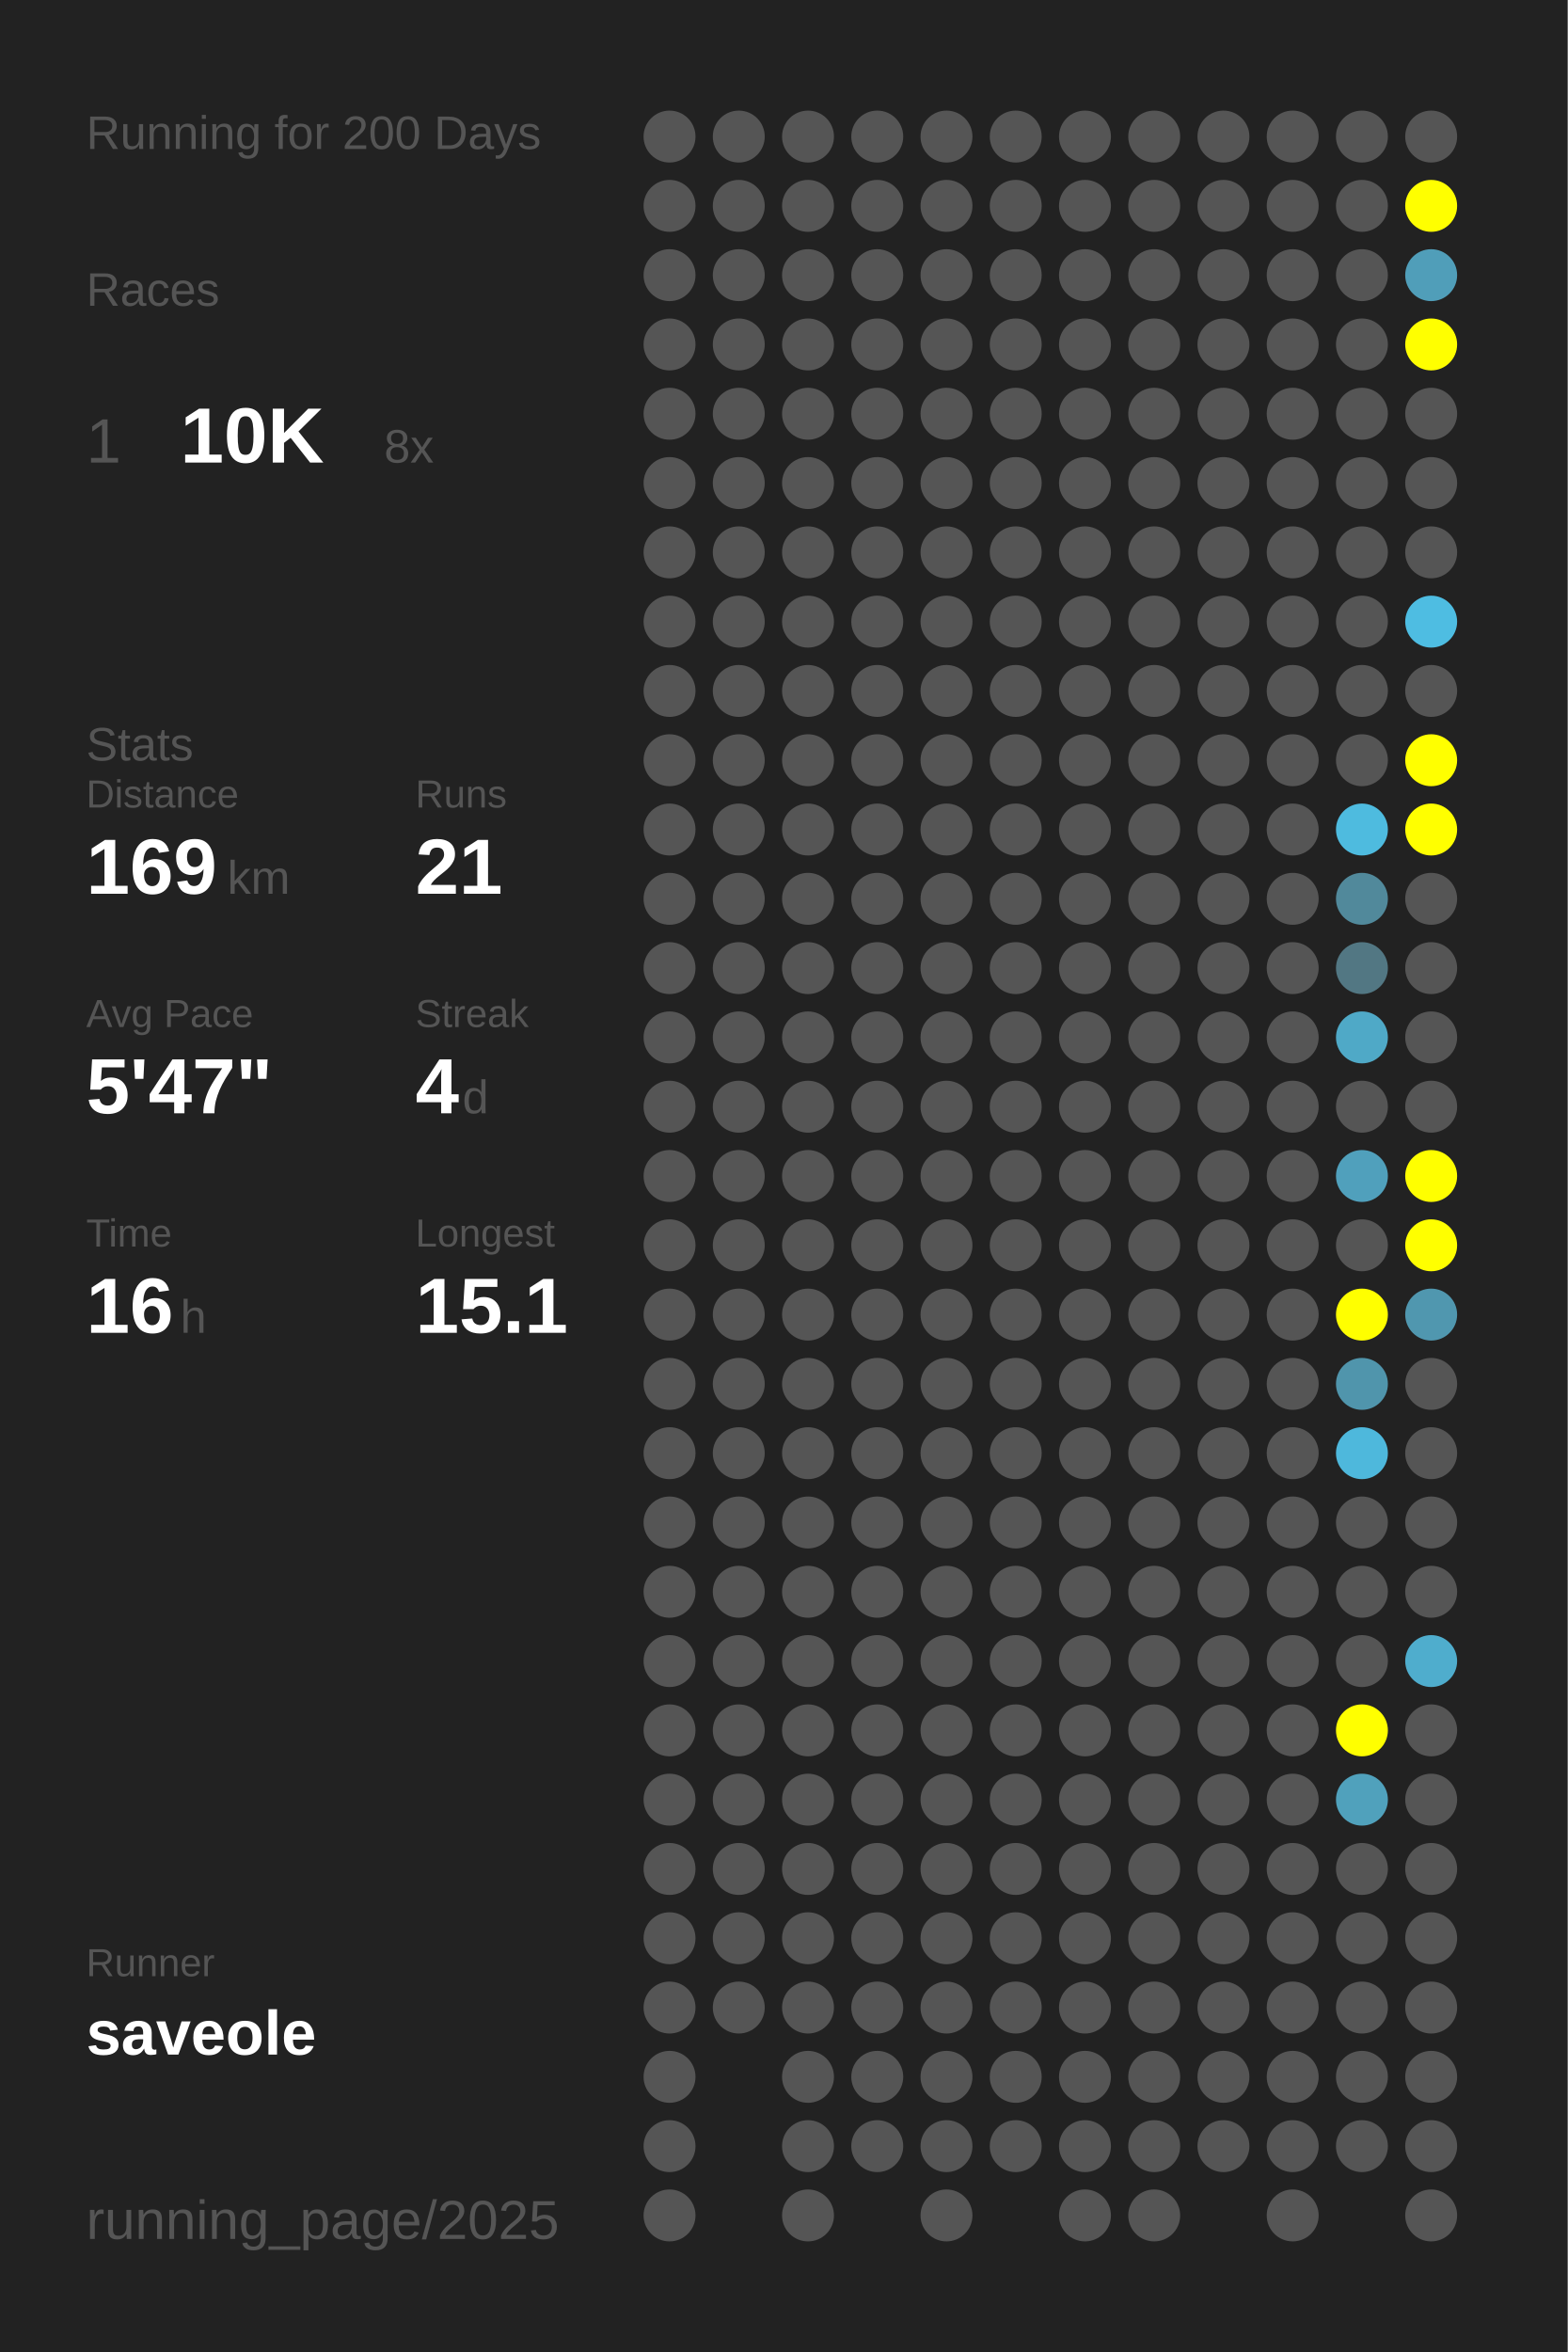
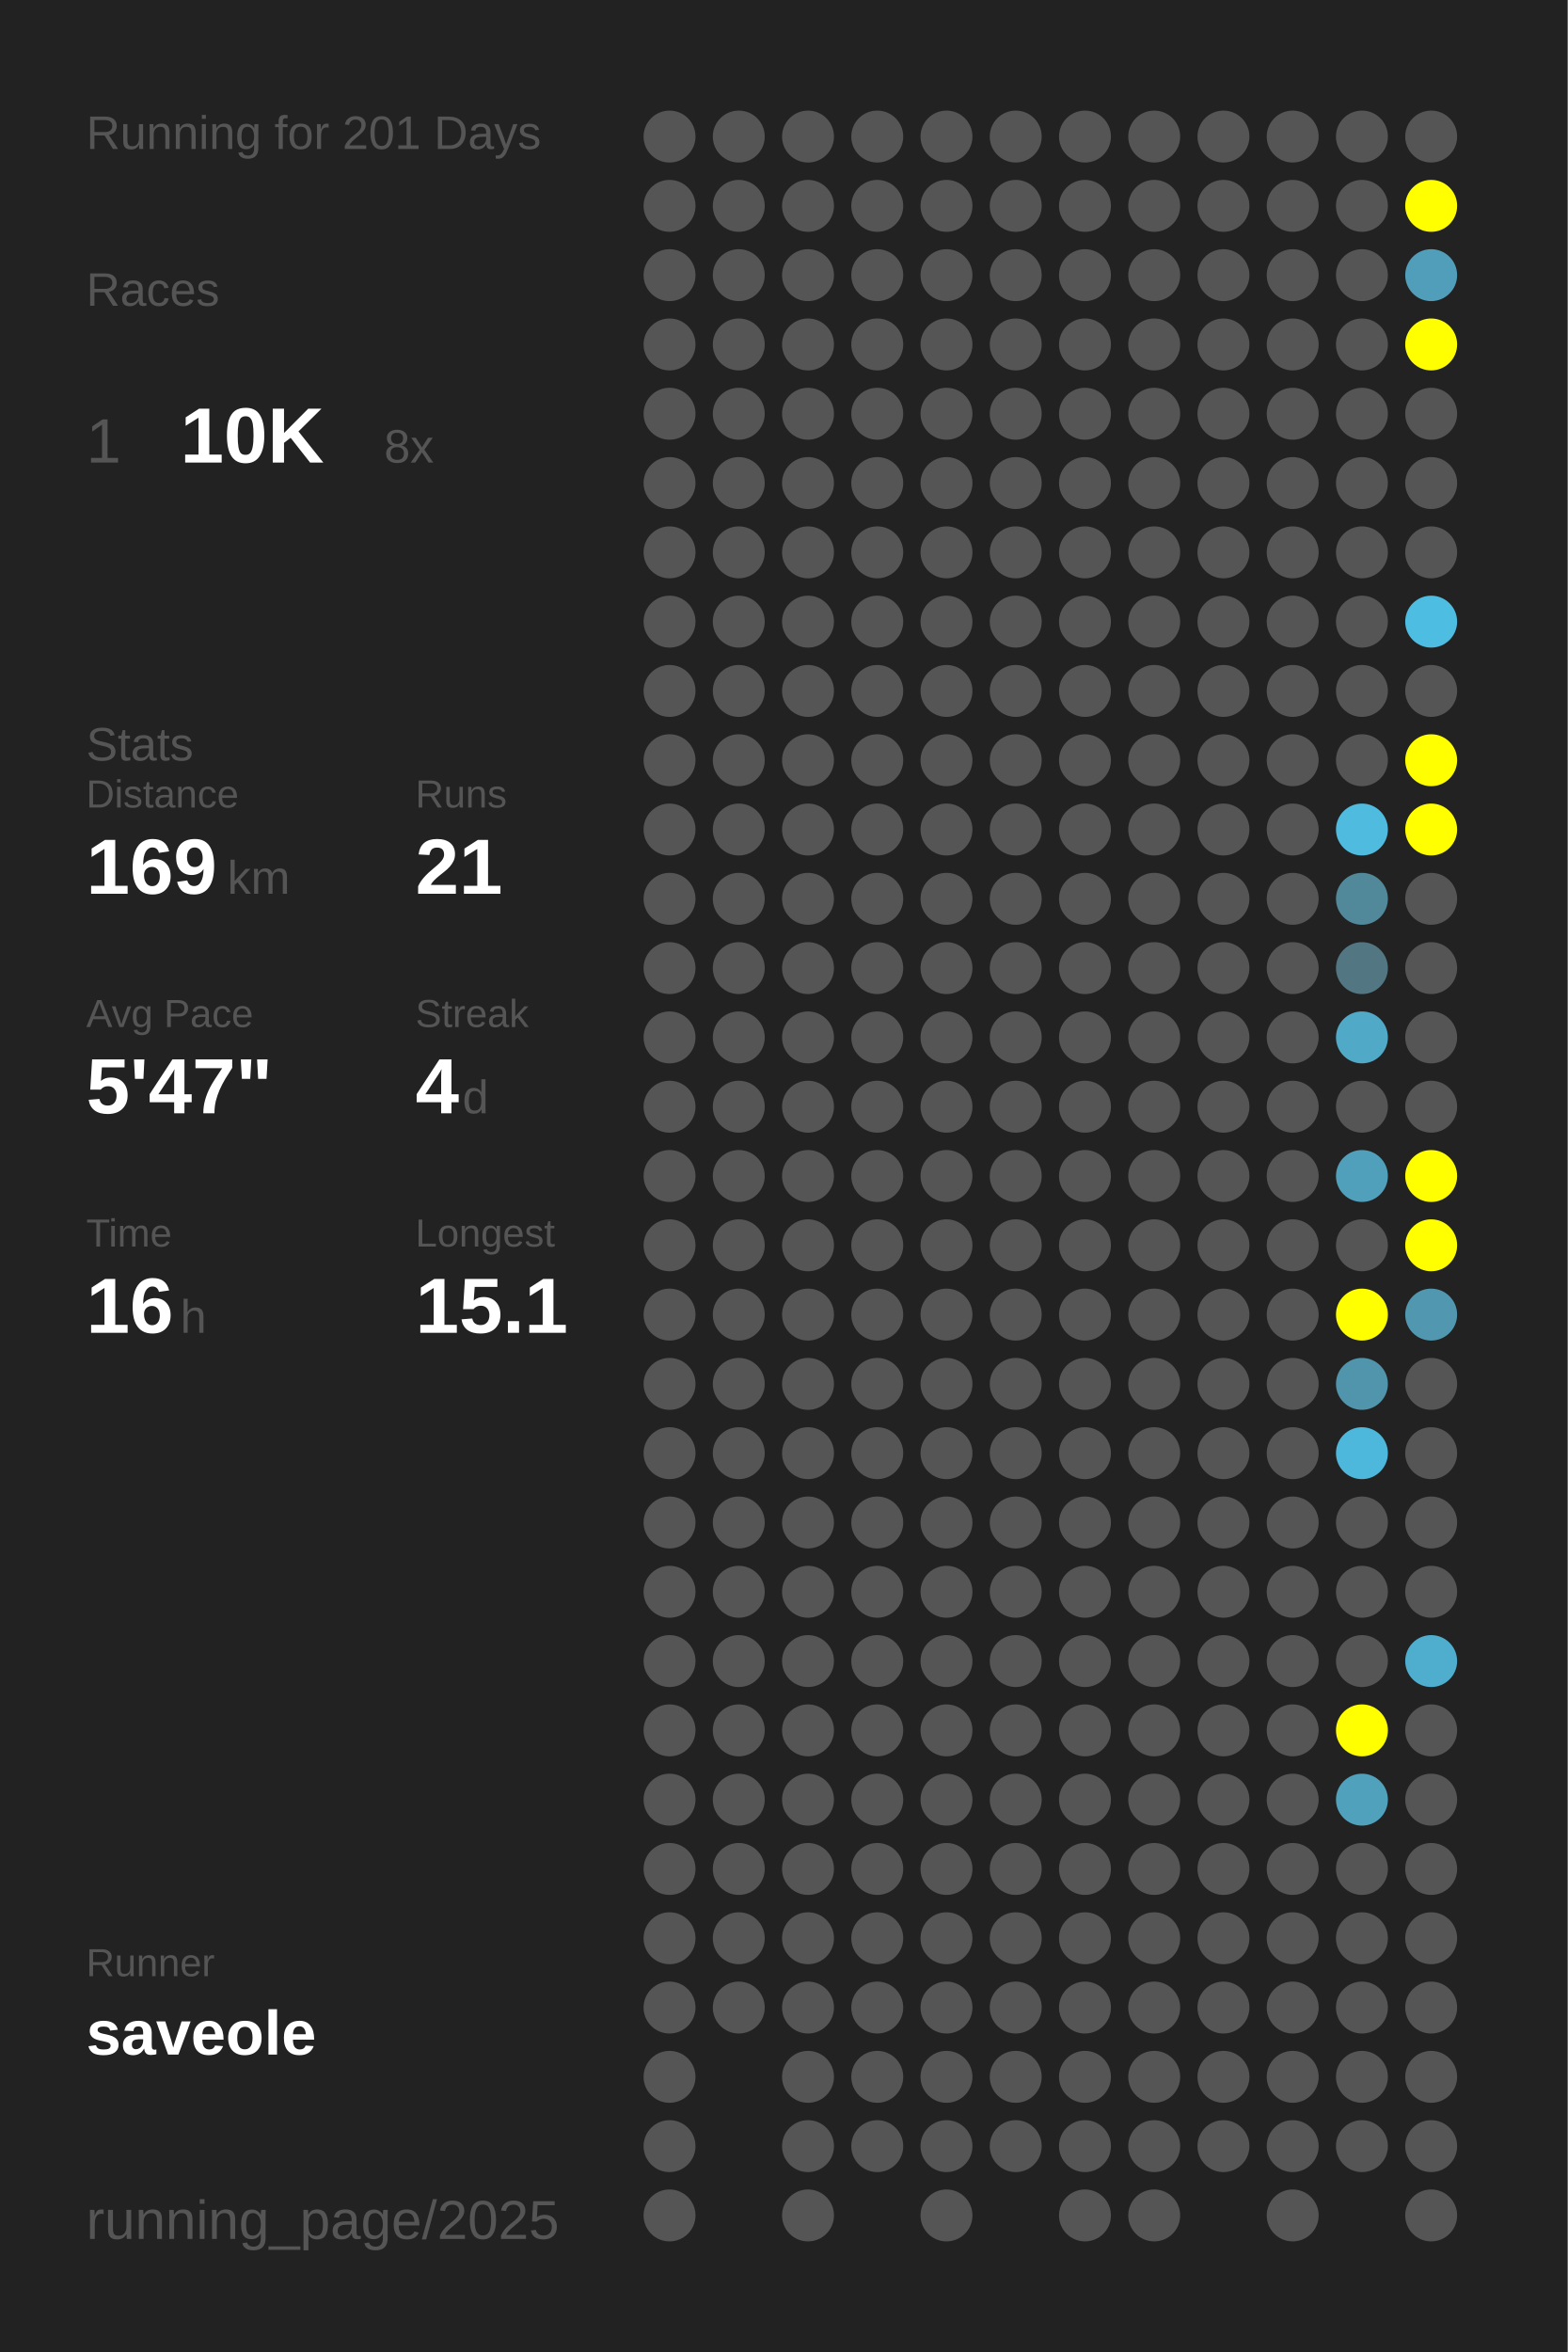
<svg xmlns="http://www.w3.org/2000/svg" baseProfile="full" height="300mm" version="1.1" viewBox="0,0,200,300" width="200mm">
  <defs />
  <rect fill="#222222" height="300" width="200" x="0" y="0" />
-   <text fill="#555555" style="font-size:6px; font-family:Arial;" x="11" y="19">Running for 200 Days</text>
+   <text fill="#555555" style="font-size:6px; font-family:Arial;" x="11" y="19">Running for 201 Days</text>
  <text fill="#555555" style="font-size:6px; font-family:Arial;" x="11" y="39">Races</text>
  <text fill="#555555" style="font-size:8px; font-family:Arial;" x="11" y="59">1</text>
  <text fill="#FFFFFF" style="font-size:10px; font-family:Arial; font-weight:bold;" x="23" y="59">10K</text>
  <text fill="#555555" style="font-size:6px; font-family:Arial;" x="49" y="59">8x</text>
  <text fill="#555555" style="font-size:6px; font-family:Arial;" x="11" y="97">Stats</text>
  <text fill="#555555" style="font-size:5px; font-family:Arial;" x="11" y="103">Distance</text>
  <text fill="#FFFFFF" style="font-size:10px; font-family:Arial; font-weight:bold;" x="11" y="114">169</text>
  <text fill="#555555" style="font-size:6px; font-family:Arial;" x="29" y="114">km</text>
  <text fill="#555555" style="font-size:5px; font-family:Arial;" x="53" y="103">Runs</text>
  <text fill="#FFFFFF" style="font-size:10px; font-family:Arial; font-weight:bold;" x="53" y="114">21</text>
  <text fill="#555555" style="font-size:5px; font-family:Arial;" x="11" y="131">Avg Pace</text>
  <text fill="#FFFFFF" style="font-size:10px; font-family:Arial; font-weight:bold;" x="11" y="142">5'47"</text>
  <text fill="#555555" style="font-size:5px; font-family:Arial;" x="53" y="131">Streak</text>
  <text fill="#FFFFFF" style="font-size:10px; font-family:Arial; font-weight:bold;" x="53" y="142">4</text>
  <text fill="#555555" style="font-size:6px; font-family:Arial;" x="59" y="142">d</text>
  <text fill="#555555" style="font-size:5px; font-family:Arial;" x="11" y="159">Time</text>
  <text fill="#FFFFFF" style="font-size:10px; font-family:Arial; font-weight:bold;" x="11" y="170">16</text>
  <text fill="#555555" style="font-size:6px; font-family:Arial;" x="23" y="170">h</text>
  <text fill="#555555" style="font-size:5px; font-family:Arial;" x="53" y="159">Longest</text>
  <text fill="#FFFFFF" style="font-size:10px; font-family:Arial; font-weight:bold;" x="53" y="170">15.1</text>
  <text fill="#555555" style="font-size:5px; font-family:Arial;" x="11" y="252.065">Runner</text>
  <text fill="#FFFFFF" style="font-size:8px; font-family:Arial; font-weight:bold;" x="11" y="262.065">saveole</text>
  <text fill="#555555" style="font-size:7px; font-family:Arial;" x="11" y="285.581">running_page/2025</text>
  <circle cx="85.417" cy="17.419" fill="#555555" r="3.312" />
  <circle cx="85.417" cy="26.258" fill="#555555" r="3.312" />
  <circle cx="85.417" cy="35.097" fill="#555555" r="3.312" />
  <circle cx="85.417" cy="43.935" fill="#555555" r="3.312" />
  <circle cx="85.417" cy="52.774" fill="#555555" r="3.312" />
  <circle cx="85.417" cy="61.613" fill="#555555" r="3.312" />
  <circle cx="85.417" cy="70.452" fill="#555555" r="3.312" />
  <circle cx="85.417" cy="79.29" fill="#555555" r="3.312" />
  <circle cx="85.417" cy="88.129" fill="#555555" r="3.312" />
  <circle cx="85.417" cy="96.968" fill="#555555" r="3.312" />
  <circle cx="85.417" cy="105.806" fill="#555555" r="3.312" />
  <circle cx="85.417" cy="114.645" fill="#555555" r="3.312" />
  <circle cx="85.417" cy="123.484" fill="#555555" r="3.312" />
  <circle cx="85.417" cy="132.323" fill="#555555" r="3.312" />
  <circle cx="85.417" cy="141.161" fill="#555555" r="3.312" />
  <circle cx="85.417" cy="150" fill="#555555" r="3.312" />
  <circle cx="85.417" cy="158.839" fill="#555555" r="3.312" />
  <circle cx="85.417" cy="167.677" fill="#555555" r="3.312" />
  <circle cx="85.417" cy="176.516" fill="#555555" r="3.312" />
  <circle cx="85.417" cy="185.355" fill="#555555" r="3.312" />
  <circle cx="85.417" cy="194.194" fill="#555555" r="3.312" />
  <circle cx="85.417" cy="203.032" fill="#555555" r="3.312" />
  <circle cx="85.417" cy="211.871" fill="#555555" r="3.312" />
  <circle cx="85.417" cy="220.71" fill="#555555" r="3.312" />
  <circle cx="85.417" cy="229.548" fill="#555555" r="3.312" />
  <circle cx="85.417" cy="238.387" fill="#555555" r="3.312" />
  <circle cx="85.417" cy="247.226" fill="#555555" r="3.312" />
  <circle cx="85.417" cy="256.065" fill="#555555" r="3.312" />
  <circle cx="85.417" cy="264.903" fill="#555555" r="3.312" />
  <circle cx="85.417" cy="273.742" fill="#555555" r="3.312" />
  <circle cx="85.417" cy="282.581" fill="#555555" r="3.312" />
  <circle cx="94.25" cy="17.419" fill="#555555" r="3.312" />
  <circle cx="94.25" cy="26.258" fill="#555555" r="3.312" />
  <circle cx="94.25" cy="35.097" fill="#555555" r="3.312" />
  <circle cx="94.25" cy="43.935" fill="#555555" r="3.312" />
  <circle cx="94.25" cy="52.774" fill="#555555" r="3.312" />
  <circle cx="94.25" cy="61.613" fill="#555555" r="3.312" />
  <circle cx="94.25" cy="70.452" fill="#555555" r="3.312" />
  <circle cx="94.25" cy="79.29" fill="#555555" r="3.312" />
  <circle cx="94.25" cy="88.129" fill="#555555" r="3.312" />
  <circle cx="94.25" cy="96.968" fill="#555555" r="3.312" />
  <circle cx="94.25" cy="105.806" fill="#555555" r="3.312" />
  <circle cx="94.25" cy="114.645" fill="#555555" r="3.312" />
  <circle cx="94.25" cy="123.484" fill="#555555" r="3.312" />
  <circle cx="94.25" cy="132.323" fill="#555555" r="3.312" />
  <circle cx="94.25" cy="141.161" fill="#555555" r="3.312" />
  <circle cx="94.25" cy="150" fill="#555555" r="3.312" />
  <circle cx="94.25" cy="158.839" fill="#555555" r="3.312" />
  <circle cx="94.25" cy="167.677" fill="#555555" r="3.312" />
  <circle cx="94.25" cy="176.516" fill="#555555" r="3.312" />
  <circle cx="94.25" cy="185.355" fill="#555555" r="3.312" />
  <circle cx="94.25" cy="194.194" fill="#555555" r="3.312" />
  <circle cx="94.25" cy="203.032" fill="#555555" r="3.312" />
  <circle cx="94.25" cy="211.871" fill="#555555" r="3.312" />
  <circle cx="94.25" cy="220.71" fill="#555555" r="3.312" />
  <circle cx="94.25" cy="229.548" fill="#555555" r="3.312" />
  <circle cx="94.25" cy="238.387" fill="#555555" r="3.312" />
  <circle cx="94.25" cy="247.226" fill="#555555" r="3.312" />
  <circle cx="94.25" cy="256.065" fill="#555555" r="3.312" />
  <circle cx="103.083" cy="17.419" fill="#555555" r="3.312" />
  <circle cx="103.083" cy="26.258" fill="#555555" r="3.312" />
  <circle cx="103.083" cy="35.097" fill="#555555" r="3.312" />
  <circle cx="103.083" cy="43.935" fill="#555555" r="3.312" />
  <circle cx="103.083" cy="52.774" fill="#555555" r="3.312" />
  <circle cx="103.083" cy="61.613" fill="#555555" r="3.312" />
  <circle cx="103.083" cy="70.452" fill="#555555" r="3.312" />
  <circle cx="103.083" cy="79.29" fill="#555555" r="3.312" />
  <circle cx="103.083" cy="88.129" fill="#555555" r="3.312" />
  <circle cx="103.083" cy="96.968" fill="#555555" r="3.312" />
  <circle cx="103.083" cy="105.806" fill="#555555" r="3.312" />
  <circle cx="103.083" cy="114.645" fill="#555555" r="3.312" />
  <circle cx="103.083" cy="123.484" fill="#555555" r="3.312" />
  <circle cx="103.083" cy="132.323" fill="#555555" r="3.312" />
  <circle cx="103.083" cy="141.161" fill="#555555" r="3.312" />
  <circle cx="103.083" cy="150" fill="#555555" r="3.312" />
  <circle cx="103.083" cy="158.839" fill="#555555" r="3.312" />
  <circle cx="103.083" cy="167.677" fill="#555555" r="3.312" />
  <circle cx="103.083" cy="176.516" fill="#555555" r="3.312" />
  <circle cx="103.083" cy="185.355" fill="#555555" r="3.312" />
  <circle cx="103.083" cy="194.194" fill="#555555" r="3.312" />
  <circle cx="103.083" cy="203.032" fill="#555555" r="3.312" />
  <circle cx="103.083" cy="211.871" fill="#555555" r="3.312" />
  <circle cx="103.083" cy="220.71" fill="#555555" r="3.312" />
  <circle cx="103.083" cy="229.548" fill="#555555" r="3.312" />
  <circle cx="103.083" cy="238.387" fill="#555555" r="3.312" />
  <circle cx="103.083" cy="247.226" fill="#555555" r="3.312" />
  <circle cx="103.083" cy="256.065" fill="#555555" r="3.312" />
  <circle cx="103.083" cy="264.903" fill="#555555" r="3.312" />
  <circle cx="103.083" cy="273.742" fill="#555555" r="3.312" />
  <circle cx="103.083" cy="282.581" fill="#555555" r="3.312" />
  <circle cx="111.917" cy="17.419" fill="#555555" r="3.312" />
  <circle cx="111.917" cy="26.258" fill="#555555" r="3.312" />
  <circle cx="111.917" cy="35.097" fill="#555555" r="3.312" />
  <circle cx="111.917" cy="43.935" fill="#555555" r="3.312" />
  <circle cx="111.917" cy="52.774" fill="#555555" r="3.312" />
  <circle cx="111.917" cy="61.613" fill="#555555" r="3.312" />
  <circle cx="111.917" cy="70.452" fill="#555555" r="3.312" />
  <circle cx="111.917" cy="79.29" fill="#555555" r="3.312" />
  <circle cx="111.917" cy="88.129" fill="#555555" r="3.312" />
  <circle cx="111.917" cy="96.968" fill="#555555" r="3.312" />
  <circle cx="111.917" cy="105.806" fill="#555555" r="3.312" />
  <circle cx="111.917" cy="114.645" fill="#555555" r="3.312" />
  <circle cx="111.917" cy="123.484" fill="#555555" r="3.312" />
  <circle cx="111.917" cy="132.323" fill="#555555" r="3.312" />
  <circle cx="111.917" cy="141.161" fill="#555555" r="3.312" />
  <circle cx="111.917" cy="150" fill="#555555" r="3.312" />
  <circle cx="111.917" cy="158.839" fill="#555555" r="3.312" />
  <circle cx="111.917" cy="167.677" fill="#555555" r="3.312" />
  <circle cx="111.917" cy="176.516" fill="#555555" r="3.312" />
  <circle cx="111.917" cy="185.355" fill="#555555" r="3.312" />
  <circle cx="111.917" cy="194.194" fill="#555555" r="3.312" />
  <circle cx="111.917" cy="203.032" fill="#555555" r="3.312" />
  <circle cx="111.917" cy="211.871" fill="#555555" r="3.312" />
  <circle cx="111.917" cy="220.71" fill="#555555" r="3.312" />
  <circle cx="111.917" cy="229.548" fill="#555555" r="3.312" />
  <circle cx="111.917" cy="238.387" fill="#555555" r="3.312" />
  <circle cx="111.917" cy="247.226" fill="#555555" r="3.312" />
  <circle cx="111.917" cy="256.065" fill="#555555" r="3.312" />
  <circle cx="111.917" cy="264.903" fill="#555555" r="3.312" />
  <circle cx="111.917" cy="273.742" fill="#555555" r="3.312" />
  <circle cx="120.75" cy="17.419" fill="#555555" r="3.312" />
  <circle cx="120.75" cy="26.258" fill="#555555" r="3.312" />
  <circle cx="120.75" cy="35.097" fill="#555555" r="3.312" />
  <circle cx="120.75" cy="43.935" fill="#555555" r="3.312" />
  <circle cx="120.75" cy="52.774" fill="#555555" r="3.312" />
  <circle cx="120.75" cy="61.613" fill="#555555" r="3.312" />
  <circle cx="120.75" cy="70.452" fill="#555555" r="3.312" />
  <circle cx="120.75" cy="79.29" fill="#555555" r="3.312" />
  <circle cx="120.75" cy="88.129" fill="#555555" r="3.312" />
  <circle cx="120.75" cy="96.968" fill="#555555" r="3.312" />
  <circle cx="120.75" cy="105.806" fill="#555555" r="3.312" />
  <circle cx="120.75" cy="114.645" fill="#555555" r="3.312" />
  <circle cx="120.75" cy="123.484" fill="#555555" r="3.312" />
  <circle cx="120.75" cy="132.323" fill="#555555" r="3.312" />
  <circle cx="120.75" cy="141.161" fill="#555555" r="3.312" />
  <circle cx="120.75" cy="150" fill="#555555" r="3.312" />
  <circle cx="120.75" cy="158.839" fill="#555555" r="3.312" />
  <circle cx="120.75" cy="167.677" fill="#555555" r="3.312" />
  <circle cx="120.75" cy="176.516" fill="#555555" r="3.312" />
  <circle cx="120.75" cy="185.355" fill="#555555" r="3.312" />
  <circle cx="120.75" cy="194.194" fill="#555555" r="3.312" />
  <circle cx="120.75" cy="203.032" fill="#555555" r="3.312" />
  <circle cx="120.75" cy="211.871" fill="#555555" r="3.312" />
  <circle cx="120.75" cy="220.71" fill="#555555" r="3.312" />
  <circle cx="120.75" cy="229.548" fill="#555555" r="3.312" />
  <circle cx="120.75" cy="238.387" fill="#555555" r="3.312" />
  <circle cx="120.75" cy="247.226" fill="#555555" r="3.312" />
  <circle cx="120.75" cy="256.065" fill="#555555" r="3.312" />
  <circle cx="120.75" cy="264.903" fill="#555555" r="3.312" />
  <circle cx="120.75" cy="273.742" fill="#555555" r="3.312" />
  <circle cx="120.75" cy="282.581" fill="#555555" r="3.312" />
  <circle cx="129.583" cy="17.419" fill="#555555" r="3.312" />
  <circle cx="129.583" cy="26.258" fill="#555555" r="3.312" />
  <circle cx="129.583" cy="35.097" fill="#555555" r="3.312" />
  <circle cx="129.583" cy="43.935" fill="#555555" r="3.312" />
  <circle cx="129.583" cy="52.774" fill="#555555" r="3.312" />
  <circle cx="129.583" cy="61.613" fill="#555555" r="3.312" />
  <circle cx="129.583" cy="70.452" fill="#555555" r="3.312" />
  <circle cx="129.583" cy="79.29" fill="#555555" r="3.312" />
  <circle cx="129.583" cy="88.129" fill="#555555" r="3.312" />
  <circle cx="129.583" cy="96.968" fill="#555555" r="3.312" />
  <circle cx="129.583" cy="105.806" fill="#555555" r="3.312" />
  <circle cx="129.583" cy="114.645" fill="#555555" r="3.312" />
  <circle cx="129.583" cy="123.484" fill="#555555" r="3.312" />
  <circle cx="129.583" cy="132.323" fill="#555555" r="3.312" />
  <circle cx="129.583" cy="141.161" fill="#555555" r="3.312" />
  <circle cx="129.583" cy="150" fill="#555555" r="3.312" />
  <circle cx="129.583" cy="158.839" fill="#555555" r="3.312" />
  <circle cx="129.583" cy="167.677" fill="#555555" r="3.312" />
  <circle cx="129.583" cy="176.516" fill="#555555" r="3.312" />
  <circle cx="129.583" cy="185.355" fill="#555555" r="3.312" />
  <circle cx="129.583" cy="194.194" fill="#555555" r="3.312" />
  <circle cx="129.583" cy="203.032" fill="#555555" r="3.312" />
  <circle cx="129.583" cy="211.871" fill="#555555" r="3.312" />
  <circle cx="129.583" cy="220.71" fill="#555555" r="3.312" />
  <circle cx="129.583" cy="229.548" fill="#555555" r="3.312" />
  <circle cx="129.583" cy="238.387" fill="#555555" r="3.312" />
  <circle cx="129.583" cy="247.226" fill="#555555" r="3.312" />
  <circle cx="129.583" cy="256.065" fill="#555555" r="3.312" />
  <circle cx="129.583" cy="264.903" fill="#555555" r="3.312" />
  <circle cx="129.583" cy="273.742" fill="#555555" r="3.312" />
  <circle cx="138.417" cy="17.419" fill="#555555" r="3.312" />
  <circle cx="138.417" cy="26.258" fill="#555555" r="3.312" />
  <circle cx="138.417" cy="35.097" fill="#555555" r="3.312" />
  <circle cx="138.417" cy="43.935" fill="#555555" r="3.312" />
  <circle cx="138.417" cy="52.774" fill="#555555" r="3.312" />
  <circle cx="138.417" cy="61.613" fill="#555555" r="3.312" />
  <circle cx="138.417" cy="70.452" fill="#555555" r="3.312" />
  <circle cx="138.417" cy="79.29" fill="#555555" r="3.312" />
  <circle cx="138.417" cy="88.129" fill="#555555" r="3.312" />
  <circle cx="138.417" cy="96.968" fill="#555555" r="3.312" />
  <circle cx="138.417" cy="105.806" fill="#555555" r="3.312" />
  <circle cx="138.417" cy="114.645" fill="#555555" r="3.312" />
  <circle cx="138.417" cy="123.484" fill="#555555" r="3.312" />
  <circle cx="138.417" cy="132.323" fill="#555555" r="3.312" />
  <circle cx="138.417" cy="141.161" fill="#555555" r="3.312" />
  <circle cx="138.417" cy="150" fill="#555555" r="3.312" />
  <circle cx="138.417" cy="158.839" fill="#555555" r="3.312" />
  <circle cx="138.417" cy="167.677" fill="#555555" r="3.312" />
  <circle cx="138.417" cy="176.516" fill="#555555" r="3.312" />
  <circle cx="138.417" cy="185.355" fill="#555555" r="3.312" />
  <circle cx="138.417" cy="194.194" fill="#555555" r="3.312" />
  <circle cx="138.417" cy="203.032" fill="#555555" r="3.312" />
  <circle cx="138.417" cy="211.871" fill="#555555" r="3.312" />
  <circle cx="138.417" cy="220.71" fill="#555555" r="3.312" />
  <circle cx="138.417" cy="229.548" fill="#555555" r="3.312" />
  <circle cx="138.417" cy="238.387" fill="#555555" r="3.312" />
  <circle cx="138.417" cy="247.226" fill="#555555" r="3.312" />
  <circle cx="138.417" cy="256.065" fill="#555555" r="3.312" />
  <circle cx="138.417" cy="264.903" fill="#555555" r="3.312" />
  <circle cx="138.417" cy="273.742" fill="#555555" r="3.312" />
  <circle cx="138.417" cy="282.581" fill="#555555" r="3.312" />
  <circle cx="147.25" cy="17.419" fill="#555555" r="3.312" />
  <circle cx="147.25" cy="26.258" fill="#555555" r="3.312" />
  <circle cx="147.25" cy="35.097" fill="#555555" r="3.312" />
  <circle cx="147.25" cy="43.935" fill="#555555" r="3.312" />
  <circle cx="147.25" cy="52.774" fill="#555555" r="3.312" />
  <circle cx="147.25" cy="61.613" fill="#555555" r="3.312" />
  <circle cx="147.25" cy="70.452" fill="#555555" r="3.312" />
  <circle cx="147.25" cy="79.29" fill="#555555" r="3.312" />
  <circle cx="147.25" cy="88.129" fill="#555555" r="3.312" />
  <circle cx="147.25" cy="96.968" fill="#555555" r="3.312" />
  <circle cx="147.25" cy="105.806" fill="#555555" r="3.312" />
  <circle cx="147.25" cy="114.645" fill="#555555" r="3.312" />
  <circle cx="147.25" cy="123.484" fill="#555555" r="3.312" />
  <circle cx="147.25" cy="132.323" fill="#555555" r="3.312" />
  <circle cx="147.25" cy="141.161" fill="#555555" r="3.312" />
  <circle cx="147.25" cy="150" fill="#555555" r="3.312" />
  <circle cx="147.25" cy="158.839" fill="#555555" r="3.312" />
  <circle cx="147.25" cy="167.677" fill="#555555" r="3.312" />
  <circle cx="147.25" cy="176.516" fill="#555555" r="3.312" />
  <circle cx="147.25" cy="185.355" fill="#555555" r="3.312" />
  <circle cx="147.25" cy="194.194" fill="#555555" r="3.312" />
  <circle cx="147.25" cy="203.032" fill="#555555" r="3.312" />
  <circle cx="147.25" cy="211.871" fill="#555555" r="3.312" />
  <circle cx="147.25" cy="220.71" fill="#555555" r="3.312" />
  <circle cx="147.25" cy="229.548" fill="#555555" r="3.312" />
  <circle cx="147.25" cy="238.387" fill="#555555" r="3.312" />
  <circle cx="147.25" cy="247.226" fill="#555555" r="3.312" />
  <circle cx="147.25" cy="256.065" fill="#555555" r="3.312" />
  <circle cx="147.25" cy="264.903" fill="#555555" r="3.312" />
  <circle cx="147.25" cy="273.742" fill="#555555" r="3.312" />
  <circle cx="147.25" cy="282.581" fill="#555555" r="3.312" />
  <circle cx="156.083" cy="17.419" fill="#555555" r="3.312" />
  <circle cx="156.083" cy="26.258" fill="#555555" r="3.312" />
  <circle cx="156.083" cy="35.097" fill="#555555" r="3.312" />
  <circle cx="156.083" cy="43.935" fill="#555555" r="3.312" />
  <circle cx="156.083" cy="52.774" fill="#555555" r="3.312" />
  <circle cx="156.083" cy="61.613" fill="#555555" r="3.312" />
  <circle cx="156.083" cy="70.452" fill="#555555" r="3.312" />
  <circle cx="156.083" cy="79.29" fill="#555555" r="3.312" />
  <circle cx="156.083" cy="88.129" fill="#555555" r="3.312" />
  <circle cx="156.083" cy="96.968" fill="#555555" r="3.312" />
  <circle cx="156.083" cy="105.806" fill="#555555" r="3.312" />
  <circle cx="156.083" cy="114.645" fill="#555555" r="3.312" />
  <circle cx="156.083" cy="123.484" fill="#555555" r="3.312" />
  <circle cx="156.083" cy="132.323" fill="#555555" r="3.312" />
  <circle cx="156.083" cy="141.161" fill="#555555" r="3.312" />
  <circle cx="156.083" cy="150" fill="#555555" r="3.312" />
  <circle cx="156.083" cy="158.839" fill="#555555" r="3.312" />
  <circle cx="156.083" cy="167.677" fill="#555555" r="3.312" />
  <circle cx="156.083" cy="176.516" fill="#555555" r="3.312" />
  <circle cx="156.083" cy="185.355" fill="#555555" r="3.312" />
  <circle cx="156.083" cy="194.194" fill="#555555" r="3.312" />
  <circle cx="156.083" cy="203.032" fill="#555555" r="3.312" />
  <circle cx="156.083" cy="211.871" fill="#555555" r="3.312" />
  <circle cx="156.083" cy="220.71" fill="#555555" r="3.312" />
  <circle cx="156.083" cy="229.548" fill="#555555" r="3.312" />
  <circle cx="156.083" cy="238.387" fill="#555555" r="3.312" />
  <circle cx="156.083" cy="247.226" fill="#555555" r="3.312" />
  <circle cx="156.083" cy="256.065" fill="#555555" r="3.312" />
  <circle cx="156.083" cy="264.903" fill="#555555" r="3.312" />
  <circle cx="156.083" cy="273.742" fill="#555555" r="3.312" />
  <circle cx="164.917" cy="17.419" fill="#555555" r="3.312" />
  <circle cx="164.917" cy="26.258" fill="#555555" r="3.312" />
  <circle cx="164.917" cy="35.097" fill="#555555" r="3.312" />
  <circle cx="164.917" cy="43.935" fill="#555555" r="3.312" />
  <circle cx="164.917" cy="52.774" fill="#555555" r="3.312" />
  <circle cx="164.917" cy="61.613" fill="#555555" r="3.312" />
  <circle cx="164.917" cy="70.452" fill="#555555" r="3.312" />
  <circle cx="164.917" cy="79.29" fill="#555555" r="3.312" />
  <circle cx="164.917" cy="88.129" fill="#555555" r="3.312" />
  <circle cx="164.917" cy="96.968" fill="#555555" r="3.312" />
  <circle cx="164.917" cy="105.806" fill="#555555" r="3.312" />
  <circle cx="164.917" cy="114.645" fill="#555555" r="3.312" />
  <circle cx="164.917" cy="123.484" fill="#555555" r="3.312" />
  <circle cx="164.917" cy="132.323" fill="#555555" r="3.312" />
  <circle cx="164.917" cy="141.161" fill="#555555" r="3.312" />
  <circle cx="164.917" cy="150" fill="#555555" r="3.312" />
  <circle cx="164.917" cy="158.839" fill="#555555" r="3.312" />
  <circle cx="164.917" cy="167.677" fill="#555555" r="3.312" />
  <circle cx="164.917" cy="176.516" fill="#555555" r="3.312" />
  <circle cx="164.917" cy="185.355" fill="#555555" r="3.312" />
  <circle cx="164.917" cy="194.194" fill="#555555" r="3.312" />
  <circle cx="164.917" cy="203.032" fill="#555555" r="3.312" />
  <circle cx="164.917" cy="211.871" fill="#555555" r="3.312" />
  <circle cx="164.917" cy="220.71" fill="#555555" r="3.312" />
  <circle cx="164.917" cy="229.548" fill="#555555" r="3.312" />
  <circle cx="164.917" cy="238.387" fill="#555555" r="3.312" />
  <circle cx="164.917" cy="247.226" fill="#555555" r="3.312" />
  <circle cx="164.917" cy="256.065" fill="#555555" r="3.312" />
  <circle cx="164.917" cy="264.903" fill="#555555" r="3.312" />
  <circle cx="164.917" cy="273.742" fill="#555555" r="3.312" />
  <circle cx="164.917" cy="282.581" fill="#555555" r="3.312" />
  <circle cx="173.75" cy="17.419" fill="#555555" r="3.312" />
  <circle cx="173.75" cy="26.258" fill="#555555" r="3.312" />
  <circle cx="173.75" cy="35.097" fill="#555555" r="3.312" />
  <circle cx="173.75" cy="43.935" fill="#555555" r="3.312" />
  <circle cx="173.75" cy="52.774" fill="#555555" r="3.312" />
  <circle cx="173.75" cy="61.613" fill="#555555" r="3.312" />
  <circle cx="173.75" cy="70.452" fill="#555555" r="3.312" />
  <circle cx="173.75" cy="79.29" fill="#555555" r="3.312" />
  <circle cx="173.75" cy="88.129" fill="#555555" r="3.312" />
  <circle cx="173.75" cy="96.968" fill="#555555" r="3.312" />
  <circle cx="173.75" cy="105.806" fill="#4ebbdf" r="3.312" />
  <circle cx="173.75" cy="114.645" fill="#51899b" r="3.312" />
  <circle cx="173.75" cy="123.484" fill="#527783" r="3.312" />
  <circle cx="173.75" cy="132.323" fill="#4fa9c7" r="3.312" />
  <circle cx="173.75" cy="141.161" fill="#555555" r="3.312" />
  <circle cx="173.75" cy="150" fill="#50a0bc" r="3.312" />
  <circle cx="173.75" cy="158.839" fill="#555555" r="3.312" />
  <circle cx="173.75" cy="167.677" fill="#FFFF00" r="3.312" />
  <circle cx="173.75" cy="176.516" fill="#5095ac" r="3.312" />
  <circle cx="173.75" cy="185.355" fill="#4eb8dc" r="3.312" />
  <circle cx="173.75" cy="194.194" fill="#555555" r="3.312" />
  <circle cx="173.75" cy="203.032" fill="#555555" r="3.312" />
  <circle cx="173.75" cy="211.871" fill="#555555" r="3.312" />
  <circle cx="173.75" cy="220.71" fill="#FFFF00" r="3.312" />
  <circle cx="173.75" cy="229.548" fill="#50a1bc" r="3.312" />
  <circle cx="173.75" cy="238.387" fill="#555555" r="3.312" />
  <circle cx="173.75" cy="247.226" fill="#555555" r="3.312" />
  <circle cx="173.75" cy="256.065" fill="#555555" r="3.312" />
  <circle cx="173.75" cy="264.903" fill="#555555" r="3.312" />
  <circle cx="173.75" cy="273.742" fill="#555555" r="3.312" />
  <circle cx="182.583" cy="17.419" fill="#555555" r="3.312" />
  <circle cx="182.583" cy="26.258" fill="#FFFF00" r="3.312" />
  <circle cx="182.583" cy="35.097" fill="#509eb9" r="3.312" />
  <circle cx="182.583" cy="43.935" fill="#FFFF00" r="3.312" />
  <circle cx="182.583" cy="52.774" fill="#555555" r="3.312" />
  <circle cx="182.583" cy="61.613" fill="#555555" r="3.312" />
  <circle cx="182.583" cy="70.452" fill="#555555" r="3.312" />
  <circle cx="182.583" cy="79.29" fill="#4ebde2" r="3.312" />
  <circle cx="182.583" cy="88.129" fill="#555555" r="3.312" />
  <circle cx="182.583" cy="96.968" fill="#FFFF00" r="3.312" />
  <circle cx="182.583" cy="105.806" fill="#FFFF00" r="3.312" />
  <circle cx="182.583" cy="114.645" fill="#555555" r="3.312" />
  <circle cx="182.583" cy="123.484" fill="#555555" r="3.312" />
  <circle cx="182.583" cy="132.323" fill="#555555" r="3.312" />
  <circle cx="182.583" cy="141.161" fill="#555555" r="3.312" />
  <circle cx="182.583" cy="150" fill="#FFFF00" r="3.312" />
  <circle cx="182.583" cy="158.839" fill="#FFFF00" r="3.312" />
  <circle cx="182.583" cy="167.677" fill="#5097af" r="3.312" />
  <circle cx="182.583" cy="176.516" fill="#555555" r="3.312" />
  <circle cx="182.583" cy="185.355" fill="#555555" r="3.312" />
  <circle cx="182.583" cy="194.194" fill="#555555" r="3.312" />
  <circle cx="182.583" cy="203.032" fill="#555555" r="3.312" />
  <circle cx="182.583" cy="211.871" fill="#4fadcd" r="3.312" />
  <circle cx="182.583" cy="220.71" fill="#555555" r="3.312" />
  <circle cx="182.583" cy="229.548" fill="#555555" r="3.312" />
  <circle cx="182.583" cy="238.387" fill="#555555" r="3.312" />
  <circle cx="182.583" cy="247.226" fill="#555555" r="3.312" />
  <circle cx="182.583" cy="256.065" fill="#555555" r="3.312" />
  <circle cx="182.583" cy="264.903" fill="#555555" r="3.312" />
  <circle cx="182.583" cy="273.742" fill="#555555" r="3.312" />
  <circle cx="182.583" cy="282.581" fill="#555555" r="3.312" />
</svg>
